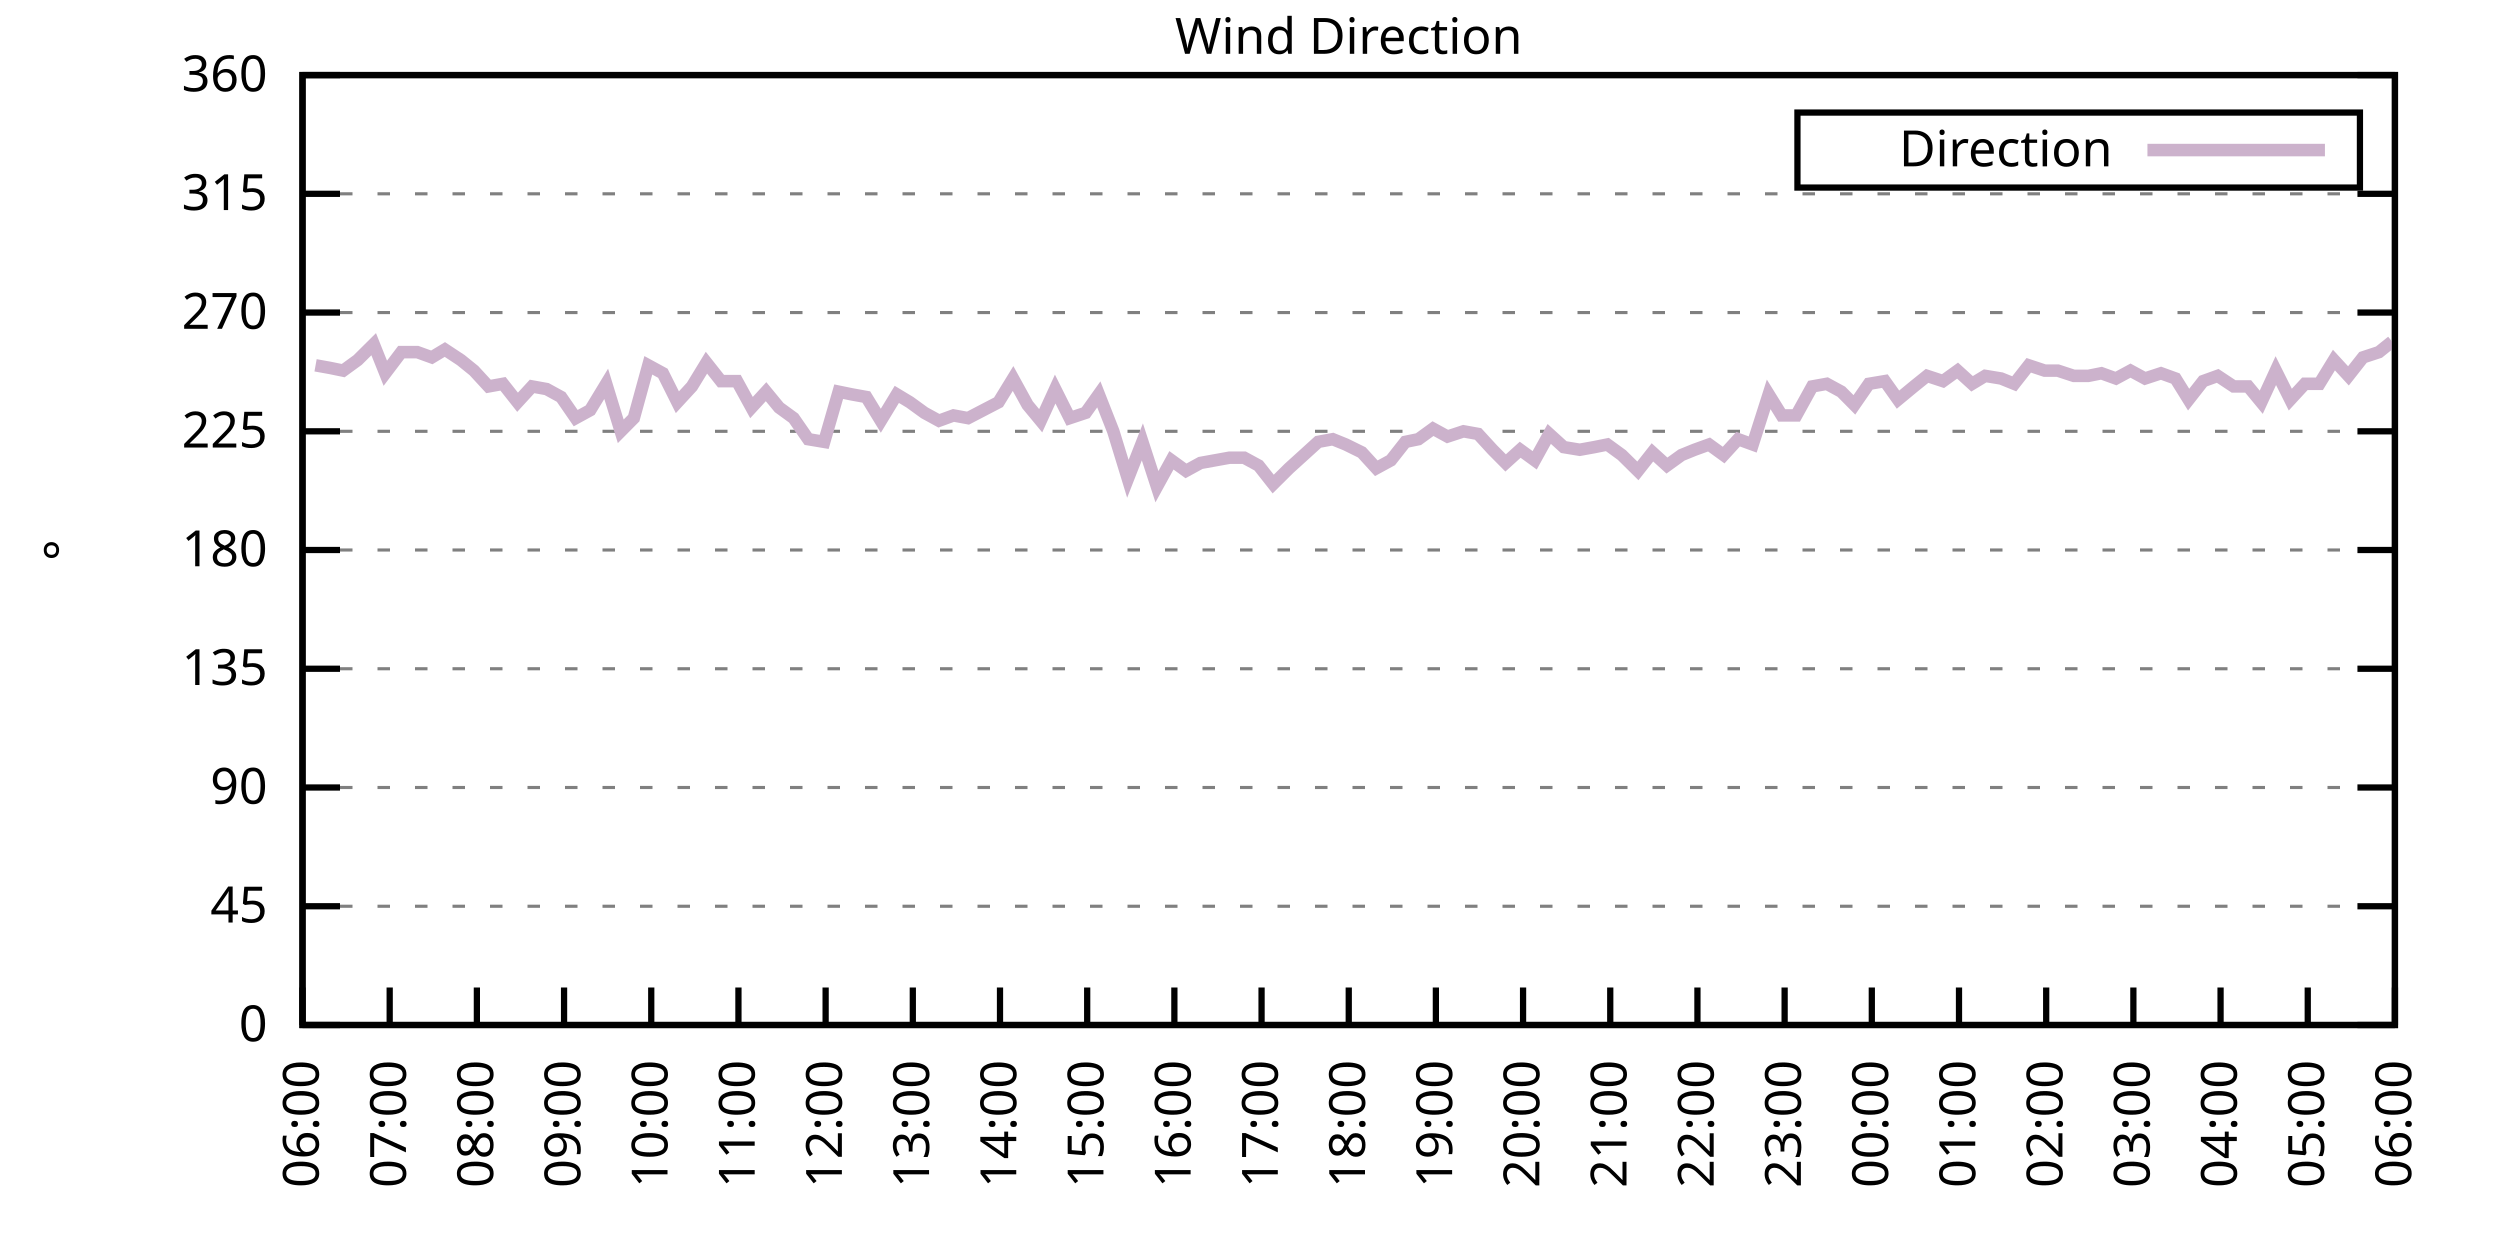
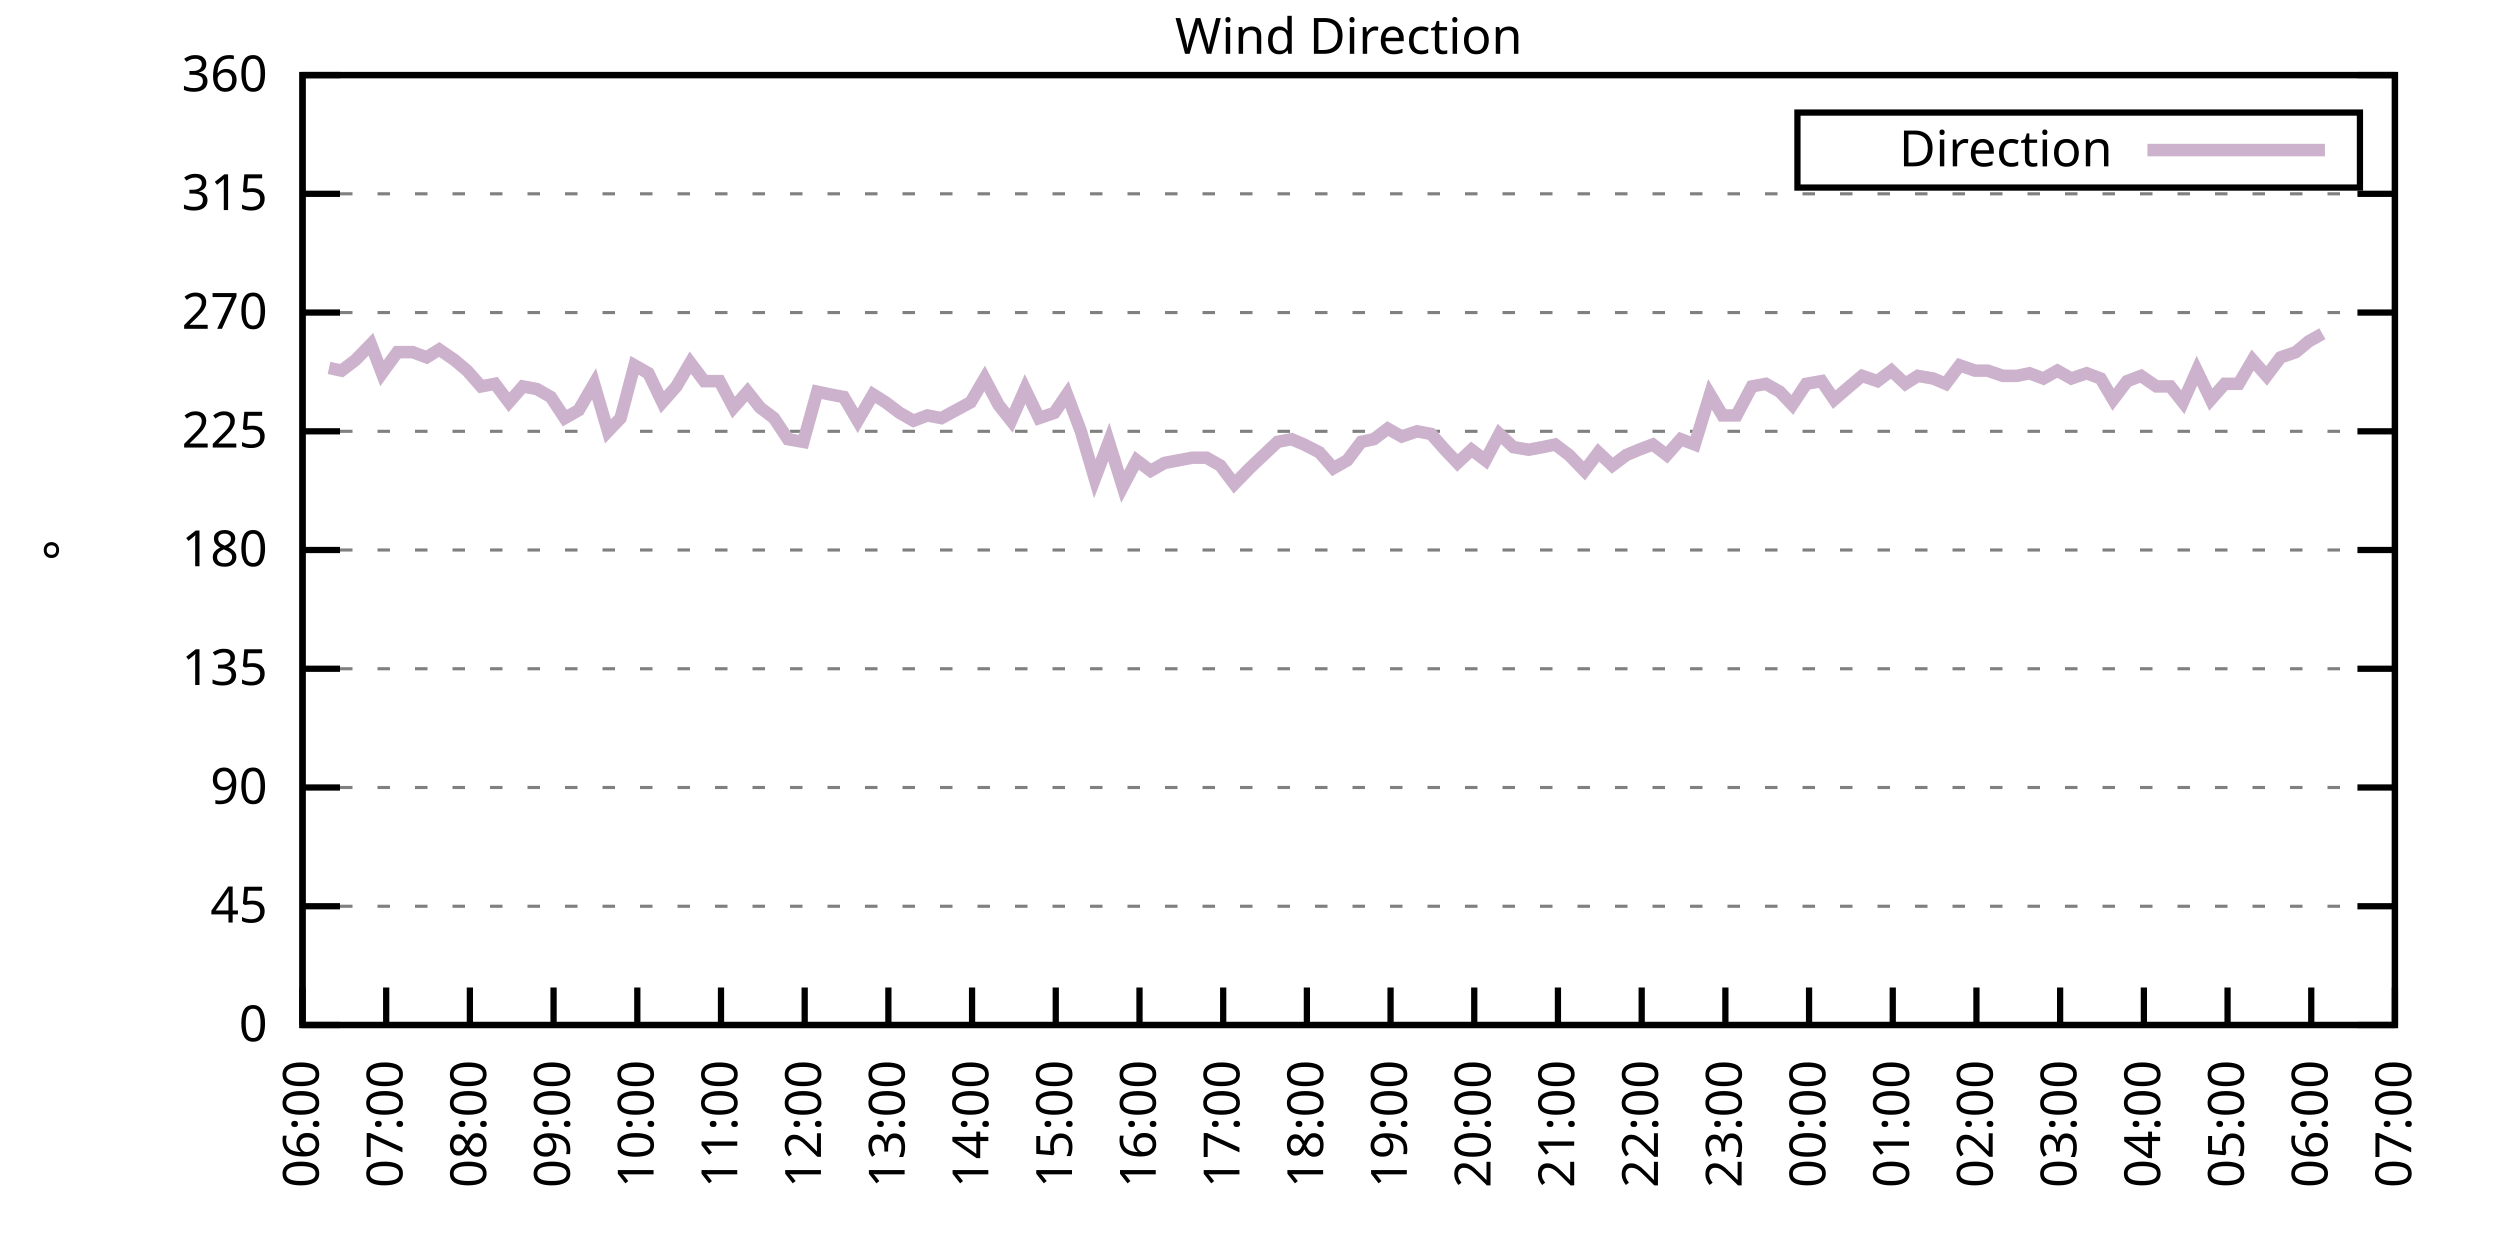
<svg xmlns="http://www.w3.org/2000/svg" xmlns:xlink="http://www.w3.org/1999/xlink" width="400" height="200" viewBox="0 0 400 200">
  <g id="gnuplot_canvas">
    <rect x="0" y="0" width="400" height="200" fill="none" />
    <defs>
      <circle id="gpDot" r="0.5" stroke-width="0.5" stroke="currentColor" />
      <path id="gpPt0" stroke-width="0.333" stroke="currentColor" d="M-1,0 h2 M0,-1 v2" />
      <path id="gpPt1" stroke-width="0.333" stroke="currentColor" d="M-1,-1 L1,1 M1,-1 L-1,1" />
      <path id="gpPt2" stroke-width="0.333" stroke="currentColor" d="M-1,0 L1,0 M0,-1 L0,1 M-1,-1 L1,1 M-1,1 L1,-1" />
      <rect id="gpPt3" stroke-width="0.333" stroke="currentColor" x="-1" y="-1" width="2" height="2" />
      <rect id="gpPt4" stroke-width="0.333" stroke="currentColor" fill="currentColor" x="-1" y="-1" width="2" height="2" />
      <circle id="gpPt5" stroke-width="0.333" stroke="currentColor" cx="0" cy="0" r="1" />
      <use xlink:href="#gpPt5" id="gpPt6" fill="currentColor" stroke="none" />
      <path id="gpPt7" stroke-width="0.333" stroke="currentColor" d="M0,-1.33 L-1.33,0.67 L1.33,0.67 z" />
      <use xlink:href="#gpPt7" id="gpPt8" fill="currentColor" stroke="none" />
      <use xlink:href="#gpPt7" id="gpPt9" stroke="currentColor" transform="rotate(180)" />
      <use xlink:href="#gpPt9" id="gpPt10" fill="currentColor" stroke="none" />
      <use xlink:href="#gpPt3" id="gpPt11" stroke="currentColor" transform="rotate(45)" />
      <use xlink:href="#gpPt11" id="gpPt12" fill="currentColor" stroke="none" />
      <path id="gpPt13" stroke-width="0.333" stroke="currentColor" d="M0,1.330 L1.265,0.411 L0.782,-1.067 L-0.782,-1.076 L-1.265,0.411 z" />
      <use xlink:href="#gpPt13" id="gpPt14" fill="currentColor" stroke="none" />
      <filter id="textbox" filterUnits="objectBoundingBox" x="0" y="0" height="1" width="1">
        <feFlood flood-color="white" flood-opacity="1" result="bgnd" />
        <feComposite in="SourceGraphic" in2="bgnd" operator="atop" />
      </filter>
      <filter id="greybox" filterUnits="objectBoundingBox" x="0" y="0" height="1" width="1">
        <feFlood flood-color="lightgrey" flood-opacity="1" result="grey" />
        <feComposite in="SourceGraphic" in2="grey" operator="atop" />
      </filter>
    </defs>
    <g fill="none" color="white" stroke="currentColor" stroke-width="1.00" stroke-linecap="butt" stroke-linejoin="miter">
</g>
    <g fill="none" color="black" stroke="currentColor" stroke-width="1.00" stroke-linecap="butt" stroke-linejoin="miter">
      <g stroke="none" shape-rendering="crispEdges">
        <polygon fill="rgb(255, 255, 255)" points="48.40,164.00 383.18,164.00 383.18,12.02 48.40,12.02 " />
      </g>
    </g>
    <g fill="none" color="black" stroke="currentColor" stroke-width="1.00" stroke-linecap="butt" stroke-linejoin="miter">
</g>
    <g fill="none" color="black" stroke="black" stroke-width="0.50" stroke-linecap="butt" stroke-linejoin="miter">
</g>
    <g fill="none" color="gray" stroke="currentColor" stroke-width="0.50" stroke-linecap="butt" stroke-linejoin="miter">
      <path stroke="gray" stroke-dasharray="2,4" class="gridline" d="M48.40,164.00 L383.19,164.00  " />
    </g>
    <g fill="none" color="gray" stroke="gray" stroke-width="1.00" stroke-linecap="butt" stroke-linejoin="miter">
</g>
    <g fill="none" color="black" stroke="currentColor" stroke-width="1.00" stroke-linecap="butt" stroke-linejoin="miter">
      <path stroke="black" d="M48.40,164.00 L54.40,164.00 M383.19,164.00 L377.19,164.00  " />
      <g transform="translate(42.80,166.60)" stroke="none" fill="black" font-family="Sans" font-size="8.00" text-anchor="end">
        <text>
          <tspan font-family="Sans"> 0</tspan>
        </text>
      </g>
    </g>
    <g fill="none" color="black" stroke="currentColor" stroke-width="1.00" stroke-linecap="butt" stroke-linejoin="miter">
</g>
    <g fill="none" color="black" stroke="black" stroke-width="0.50" stroke-linecap="butt" stroke-linejoin="miter">
</g>
    <g fill="none" color="gray" stroke="currentColor" stroke-width="0.50" stroke-linecap="butt" stroke-linejoin="miter">
      <path stroke="gray" stroke-dasharray="2,4" class="gridline" d="M48.40,145.00 L383.19,145.00  " />
    </g>
    <g fill="none" color="gray" stroke="gray" stroke-width="1.00" stroke-linecap="butt" stroke-linejoin="miter">
</g>
    <g fill="none" color="black" stroke="currentColor" stroke-width="1.00" stroke-linecap="butt" stroke-linejoin="miter">
      <path stroke="black" d="M48.40,145.00 L54.40,145.00 M383.19,145.00 L377.19,145.00  " />
      <g transform="translate(42.80,147.60)" stroke="none" fill="black" font-family="Sans" font-size="8.00" text-anchor="end">
        <text>
          <tspan font-family="Sans"> 45</tspan>
        </text>
      </g>
    </g>
    <g fill="none" color="black" stroke="currentColor" stroke-width="1.00" stroke-linecap="butt" stroke-linejoin="miter">
</g>
    <g fill="none" color="black" stroke="black" stroke-width="0.50" stroke-linecap="butt" stroke-linejoin="miter">
</g>
    <g fill="none" color="gray" stroke="currentColor" stroke-width="0.50" stroke-linecap="butt" stroke-linejoin="miter">
      <path stroke="gray" stroke-dasharray="2,4" class="gridline" d="M48.40,126.00 L383.19,126.00  " />
    </g>
    <g fill="none" color="gray" stroke="gray" stroke-width="1.00" stroke-linecap="butt" stroke-linejoin="miter">
</g>
    <g fill="none" color="black" stroke="currentColor" stroke-width="1.00" stroke-linecap="butt" stroke-linejoin="miter">
      <path stroke="black" d="M48.40,126.00 L54.40,126.00 M383.19,126.00 L377.19,126.00  " />
      <g transform="translate(42.80,128.60)" stroke="none" fill="black" font-family="Sans" font-size="8.00" text-anchor="end">
        <text>
          <tspan font-family="Sans"> 90</tspan>
        </text>
      </g>
    </g>
    <g fill="none" color="black" stroke="currentColor" stroke-width="1.00" stroke-linecap="butt" stroke-linejoin="miter">
</g>
    <g fill="none" color="black" stroke="black" stroke-width="0.50" stroke-linecap="butt" stroke-linejoin="miter">
</g>
    <g fill="none" color="gray" stroke="currentColor" stroke-width="0.50" stroke-linecap="butt" stroke-linejoin="miter">
      <path stroke="gray" stroke-dasharray="2,4" class="gridline" d="M48.40,107.00 L383.19,107.00  " />
    </g>
    <g fill="none" color="gray" stroke="gray" stroke-width="1.00" stroke-linecap="butt" stroke-linejoin="miter">
</g>
    <g fill="none" color="black" stroke="currentColor" stroke-width="1.00" stroke-linecap="butt" stroke-linejoin="miter">
      <path stroke="black" d="M48.40,107.00 L54.40,107.00 M383.19,107.00 L377.19,107.00  " />
      <g transform="translate(42.80,109.60)" stroke="none" fill="black" font-family="Sans" font-size="8.00" text-anchor="end">
        <text>
          <tspan font-family="Sans"> 135</tspan>
        </text>
      </g>
    </g>
    <g fill="none" color="black" stroke="currentColor" stroke-width="1.00" stroke-linecap="butt" stroke-linejoin="miter">
</g>
    <g fill="none" color="black" stroke="black" stroke-width="0.50" stroke-linecap="butt" stroke-linejoin="miter">
</g>
    <g fill="none" color="gray" stroke="currentColor" stroke-width="0.50" stroke-linecap="butt" stroke-linejoin="miter">
      <path stroke="gray" stroke-dasharray="2,4" class="gridline" d="M48.40,88.00 L383.19,88.00  " />
    </g>
    <g fill="none" color="gray" stroke="gray" stroke-width="1.00" stroke-linecap="butt" stroke-linejoin="miter">
</g>
    <g fill="none" color="black" stroke="currentColor" stroke-width="1.00" stroke-linecap="butt" stroke-linejoin="miter">
      <path stroke="black" d="M48.40,88.00 L54.40,88.00 M383.19,88.00 L377.19,88.00  " />
      <g transform="translate(42.80,90.60)" stroke="none" fill="black" font-family="Sans" font-size="8.00" text-anchor="end">
        <text>
          <tspan font-family="Sans"> 180</tspan>
        </text>
      </g>
    </g>
    <g fill="none" color="black" stroke="currentColor" stroke-width="1.00" stroke-linecap="butt" stroke-linejoin="miter">
</g>
    <g fill="none" color="black" stroke="black" stroke-width="0.50" stroke-linecap="butt" stroke-linejoin="miter">
</g>
    <g fill="none" color="gray" stroke="currentColor" stroke-width="0.50" stroke-linecap="butt" stroke-linejoin="miter">
      <path stroke="gray" stroke-dasharray="2,4" class="gridline" d="M48.40,69.01 L383.19,69.01  " />
    </g>
    <g fill="none" color="gray" stroke="gray" stroke-width="1.00" stroke-linecap="butt" stroke-linejoin="miter">
</g>
    <g fill="none" color="black" stroke="currentColor" stroke-width="1.00" stroke-linecap="butt" stroke-linejoin="miter">
      <path stroke="black" d="M48.40,69.01 L54.40,69.01 M383.19,69.01 L377.19,69.01  " />
      <g transform="translate(42.80,71.61)" stroke="none" fill="black" font-family="Sans" font-size="8.00" text-anchor="end">
        <text>
          <tspan font-family="Sans"> 225</tspan>
        </text>
      </g>
    </g>
    <g fill="none" color="black" stroke="currentColor" stroke-width="1.00" stroke-linecap="butt" stroke-linejoin="miter">
</g>
    <g fill="none" color="black" stroke="black" stroke-width="0.50" stroke-linecap="butt" stroke-linejoin="miter">
</g>
    <g fill="none" color="gray" stroke="currentColor" stroke-width="0.50" stroke-linecap="butt" stroke-linejoin="miter">
      <path stroke="gray" stroke-dasharray="2,4" class="gridline" d="M48.40,50.01 L383.19,50.01  " />
    </g>
    <g fill="none" color="gray" stroke="gray" stroke-width="1.00" stroke-linecap="butt" stroke-linejoin="miter">
</g>
    <g fill="none" color="black" stroke="currentColor" stroke-width="1.00" stroke-linecap="butt" stroke-linejoin="miter">
      <path stroke="black" d="M48.40,50.01 L54.40,50.01 M383.19,50.01 L377.19,50.01  " />
      <g transform="translate(42.80,52.61)" stroke="none" fill="black" font-family="Sans" font-size="8.00" text-anchor="end">
        <text>
          <tspan font-family="Sans"> 270</tspan>
        </text>
      </g>
    </g>
    <g fill="none" color="black" stroke="currentColor" stroke-width="1.00" stroke-linecap="butt" stroke-linejoin="miter">
</g>
    <g fill="none" color="black" stroke="black" stroke-width="0.50" stroke-linecap="butt" stroke-linejoin="miter">
</g>
    <g fill="none" color="gray" stroke="currentColor" stroke-width="0.50" stroke-linecap="butt" stroke-linejoin="miter">
      <path stroke="gray" stroke-dasharray="2,4" class="gridline" d="M48.40,31.01 L383.19,31.01  " />
    </g>
    <g fill="none" color="gray" stroke="gray" stroke-width="1.00" stroke-linecap="butt" stroke-linejoin="miter">
</g>
    <g fill="none" color="black" stroke="currentColor" stroke-width="1.00" stroke-linecap="butt" stroke-linejoin="miter">
      <path stroke="black" d="M48.40,31.01 L54.40,31.01 M383.19,31.01 L377.19,31.01  " />
      <g transform="translate(42.80,33.61)" stroke="none" fill="black" font-family="Sans" font-size="8.00" text-anchor="end">
        <text>
          <tspan font-family="Sans"> 315</tspan>
        </text>
      </g>
    </g>
    <g fill="none" color="black" stroke="currentColor" stroke-width="1.00" stroke-linecap="butt" stroke-linejoin="miter">
</g>
    <g fill="none" color="black" stroke="black" stroke-width="0.50" stroke-linecap="butt" stroke-linejoin="miter">
</g>
    <g fill="none" color="gray" stroke="currentColor" stroke-width="0.50" stroke-linecap="butt" stroke-linejoin="miter">
      <path stroke="gray" stroke-dasharray="2,4" class="gridline" d="M48.40,12.01 L383.19,12.01  " />
    </g>
    <g fill="none" color="gray" stroke="gray" stroke-width="1.00" stroke-linecap="butt" stroke-linejoin="miter">
</g>
    <g fill="none" color="black" stroke="currentColor" stroke-width="1.00" stroke-linecap="butt" stroke-linejoin="miter">
      <path stroke="black" d="M48.40,12.01 L54.40,12.01 M383.19,12.01 L377.19,12.01  " />
      <g transform="translate(42.80,14.61)" stroke="none" fill="black" font-family="Sans" font-size="8.00" text-anchor="end">
        <text>
          <tspan font-family="Sans"> 360</tspan>
        </text>
      </g>
    </g>
    <g fill="none" color="black" stroke="currentColor" stroke-width="1.00" stroke-linecap="butt" stroke-linejoin="miter">
      <path stroke="black" d="M48.40,164.00 L48.40,158.00  " />
      <g transform="translate(51.00,169.60) rotate(270.00)" stroke="none" fill="black" font-family="Sans" font-size="8.00" text-anchor="end">
        <text>
          <tspan font-family="Sans">06:00</tspan>
        </text>
      </g>
    </g>
    <g fill="none" color="black" stroke="currentColor" stroke-width="1.00" stroke-linecap="butt" stroke-linejoin="miter">
-       <path stroke="black" d="M62.35,164.00 L62.35,158.00  " />
-       <g transform="translate(64.95,169.60) rotate(270.00)" stroke="none" fill="black" font-family="Sans" font-size="8.00" text-anchor="end">
+       <path stroke="black" d="M61.79,164.00 L61.79,158.00  " />
+       <g transform="translate(64.39,169.60) rotate(270.00)" stroke="none" fill="black" font-family="Sans" font-size="8.00" text-anchor="end">
        <text>
          <tspan font-family="Sans">07:00</tspan>
        </text>
      </g>
    </g>
    <g fill="none" color="black" stroke="currentColor" stroke-width="1.00" stroke-linecap="butt" stroke-linejoin="miter">
-       <path stroke="black" d="M76.30,164.00 L76.30,158.00  " />
-       <g transform="translate(78.90,169.60) rotate(270.00)" stroke="none" fill="black" font-family="Sans" font-size="8.00" text-anchor="end">
+       <path stroke="black" d="M75.18,164.00 L75.18,158.00  " />
+       <g transform="translate(77.78,169.60) rotate(270.00)" stroke="none" fill="black" font-family="Sans" font-size="8.00" text-anchor="end">
        <text>
          <tspan font-family="Sans">08:00</tspan>
        </text>
      </g>
    </g>
    <g fill="none" color="black" stroke="currentColor" stroke-width="1.00" stroke-linecap="butt" stroke-linejoin="miter">
-       <path stroke="black" d="M90.25,164.00 L90.25,158.00  " />
-       <g transform="translate(92.85,169.60) rotate(270.00)" stroke="none" fill="black" font-family="Sans" font-size="8.00" text-anchor="end">
+       <path stroke="black" d="M88.57,164.00 L88.57,158.00  " />
+       <g transform="translate(91.17,169.60) rotate(270.00)" stroke="none" fill="black" font-family="Sans" font-size="8.00" text-anchor="end">
        <text>
          <tspan font-family="Sans">09:00</tspan>
        </text>
      </g>
    </g>
    <g fill="none" color="black" stroke="currentColor" stroke-width="1.00" stroke-linecap="butt" stroke-linejoin="miter">
-       <path stroke="black" d="M104.20,164.00 L104.20,158.00  " />
-       <g transform="translate(106.80,169.60) rotate(270.00)" stroke="none" fill="black" font-family="Sans" font-size="8.00" text-anchor="end">
+       <path stroke="black" d="M101.97,164.00 L101.97,158.00  " />
+       <g transform="translate(104.57,169.60) rotate(270.00)" stroke="none" fill="black" font-family="Sans" font-size="8.00" text-anchor="end">
        <text>
          <tspan font-family="Sans">10:00</tspan>
        </text>
      </g>
    </g>
    <g fill="none" color="black" stroke="currentColor" stroke-width="1.00" stroke-linecap="butt" stroke-linejoin="miter">
-       <path stroke="black" d="M118.15,164.00 L118.15,158.00  " />
-       <g transform="translate(120.75,169.60) rotate(270.00)" stroke="none" fill="black" font-family="Sans" font-size="8.00" text-anchor="end">
+       <path stroke="black" d="M115.36,164.00 L115.36,158.00  " />
+       <g transform="translate(117.96,169.60) rotate(270.00)" stroke="none" fill="black" font-family="Sans" font-size="8.00" text-anchor="end">
        <text>
          <tspan font-family="Sans">11:00</tspan>
        </text>
      </g>
    </g>
    <g fill="none" color="black" stroke="currentColor" stroke-width="1.00" stroke-linecap="butt" stroke-linejoin="miter">
-       <path stroke="black" d="M132.10,164.00 L132.10,158.00  " />
-       <g transform="translate(134.70,169.60) rotate(270.00)" stroke="none" fill="black" font-family="Sans" font-size="8.00" text-anchor="end">
+       <path stroke="black" d="M128.75,164.00 L128.75,158.00  " />
+       <g transform="translate(131.35,169.60) rotate(270.00)" stroke="none" fill="black" font-family="Sans" font-size="8.00" text-anchor="end">
        <text>
          <tspan font-family="Sans">12:00</tspan>
        </text>
      </g>
    </g>
    <g fill="none" color="black" stroke="currentColor" stroke-width="1.00" stroke-linecap="butt" stroke-linejoin="miter">
-       <path stroke="black" d="M146.05,164.00 L146.05,158.00  " />
-       <g transform="translate(148.65,169.60) rotate(270.00)" stroke="none" fill="black" font-family="Sans" font-size="8.00" text-anchor="end">
+       <path stroke="black" d="M142.14,164.00 L142.14,158.00  " />
+       <g transform="translate(144.74,169.60) rotate(270.00)" stroke="none" fill="black" font-family="Sans" font-size="8.00" text-anchor="end">
        <text>
          <tspan font-family="Sans">13:00</tspan>
        </text>
      </g>
    </g>
    <g fill="none" color="black" stroke="currentColor" stroke-width="1.00" stroke-linecap="butt" stroke-linejoin="miter">
-       <path stroke="black" d="M160.00,164.00 L160.00,158.00  " />
-       <g transform="translate(162.60,169.60) rotate(270.00)" stroke="none" fill="black" font-family="Sans" font-size="8.00" text-anchor="end">
+       <path stroke="black" d="M155.53,164.00 L155.53,158.00  " />
+       <g transform="translate(158.13,169.60) rotate(270.00)" stroke="none" fill="black" font-family="Sans" font-size="8.00" text-anchor="end">
        <text>
          <tspan font-family="Sans">14:00</tspan>
        </text>
      </g>
    </g>
    <g fill="none" color="black" stroke="currentColor" stroke-width="1.00" stroke-linecap="butt" stroke-linejoin="miter">
-       <path stroke="black" d="M173.95,164.00 L173.95,158.00  " />
-       <g transform="translate(176.55,169.60) rotate(270.00)" stroke="none" fill="black" font-family="Sans" font-size="8.00" text-anchor="end">
+       <path stroke="black" d="M168.92,164.00 L168.92,158.00  " />
+       <g transform="translate(171.52,169.60) rotate(270.00)" stroke="none" fill="black" font-family="Sans" font-size="8.00" text-anchor="end">
        <text>
          <tspan font-family="Sans">15:00</tspan>
        </text>
      </g>
    </g>
    <g fill="none" color="black" stroke="currentColor" stroke-width="1.00" stroke-linecap="butt" stroke-linejoin="miter">
-       <path stroke="black" d="M187.90,164.00 L187.90,158.00  " />
-       <g transform="translate(190.50,169.60) rotate(270.00)" stroke="none" fill="black" font-family="Sans" font-size="8.00" text-anchor="end">
+       <path stroke="black" d="M182.32,164.00 L182.32,158.00  " />
+       <g transform="translate(184.92,169.60) rotate(270.00)" stroke="none" fill="black" font-family="Sans" font-size="8.00" text-anchor="end">
        <text>
          <tspan font-family="Sans">16:00</tspan>
        </text>
      </g>
    </g>
    <g fill="none" color="black" stroke="currentColor" stroke-width="1.00" stroke-linecap="butt" stroke-linejoin="miter">
-       <path stroke="black" d="M201.85,164.00 L201.85,158.00  " />
-       <g transform="translate(204.45,169.60) rotate(270.00)" stroke="none" fill="black" font-family="Sans" font-size="8.00" text-anchor="end">
+       <path stroke="black" d="M195.71,164.00 L195.71,158.00  " />
+       <g transform="translate(198.31,169.60) rotate(270.00)" stroke="none" fill="black" font-family="Sans" font-size="8.00" text-anchor="end">
        <text>
          <tspan font-family="Sans">17:00</tspan>
        </text>
      </g>
    </g>
    <g fill="none" color="black" stroke="currentColor" stroke-width="1.00" stroke-linecap="butt" stroke-linejoin="miter">
-       <path stroke="black" d="M215.80,164.00 L215.80,158.00  " />
-       <g transform="translate(218.40,169.60) rotate(270.00)" stroke="none" fill="black" font-family="Sans" font-size="8.00" text-anchor="end">
+       <path stroke="black" d="M209.10,164.00 L209.10,158.00  " />
+       <g transform="translate(211.70,169.60) rotate(270.00)" stroke="none" fill="black" font-family="Sans" font-size="8.00" text-anchor="end">
        <text>
          <tspan font-family="Sans">18:00</tspan>
        </text>
      </g>
    </g>
    <g fill="none" color="black" stroke="currentColor" stroke-width="1.00" stroke-linecap="butt" stroke-linejoin="miter">
-       <path stroke="black" d="M229.74,164.00 L229.74,158.00  " />
-       <g transform="translate(232.34,169.60) rotate(270.00)" stroke="none" fill="black" font-family="Sans" font-size="8.00" text-anchor="end">
+       <path stroke="black" d="M222.49,164.00 L222.49,158.00  " />
+       <g transform="translate(225.09,169.60) rotate(270.00)" stroke="none" fill="black" font-family="Sans" font-size="8.00" text-anchor="end">
        <text>
          <tspan font-family="Sans">19:00</tspan>
        </text>
      </g>
    </g>
    <g fill="none" color="black" stroke="currentColor" stroke-width="1.00" stroke-linecap="butt" stroke-linejoin="miter">
-       <path stroke="black" d="M243.69,164.00 L243.69,158.00  " />
-       <g transform="translate(246.29,169.60) rotate(270.00)" stroke="none" fill="black" font-family="Sans" font-size="8.00" text-anchor="end">
+       <path stroke="black" d="M235.88,164.00 L235.88,158.00  " />
+       <g transform="translate(238.48,169.60) rotate(270.00)" stroke="none" fill="black" font-family="Sans" font-size="8.00" text-anchor="end">
        <text>
          <tspan font-family="Sans">20:00</tspan>
        </text>
      </g>
    </g>
    <g fill="none" color="black" stroke="currentColor" stroke-width="1.00" stroke-linecap="butt" stroke-linejoin="miter">
-       <path stroke="black" d="M257.64,164.00 L257.64,158.00  " />
-       <g transform="translate(260.24,169.60) rotate(270.00)" stroke="none" fill="black" font-family="Sans" font-size="8.00" text-anchor="end">
+       <path stroke="black" d="M249.27,164.00 L249.27,158.00  " />
+       <g transform="translate(251.87,169.60) rotate(270.00)" stroke="none" fill="black" font-family="Sans" font-size="8.00" text-anchor="end">
        <text>
          <tspan font-family="Sans">21:00</tspan>
        </text>
      </g>
    </g>
    <g fill="none" color="black" stroke="currentColor" stroke-width="1.00" stroke-linecap="butt" stroke-linejoin="miter">
-       <path stroke="black" d="M271.59,164.00 L271.59,158.00  " />
-       <g transform="translate(274.19,169.60) rotate(270.00)" stroke="none" fill="black" font-family="Sans" font-size="8.00" text-anchor="end">
+       <path stroke="black" d="M262.67,164.00 L262.67,158.00  " />
+       <g transform="translate(265.27,169.60) rotate(270.00)" stroke="none" fill="black" font-family="Sans" font-size="8.00" text-anchor="end">
        <text>
          <tspan font-family="Sans">22:00</tspan>
        </text>
      </g>
    </g>
    <g fill="none" color="black" stroke="currentColor" stroke-width="1.00" stroke-linecap="butt" stroke-linejoin="miter">
-       <path stroke="black" d="M285.54,164.00 L285.54,158.00  " />
-       <g transform="translate(288.14,169.60) rotate(270.00)" stroke="none" fill="black" font-family="Sans" font-size="8.00" text-anchor="end">
+       <path stroke="black" d="M276.06,164.00 L276.06,158.00  " />
+       <g transform="translate(278.66,169.60) rotate(270.00)" stroke="none" fill="black" font-family="Sans" font-size="8.00" text-anchor="end">
        <text>
          <tspan font-family="Sans">23:00</tspan>
        </text>
      </g>
    </g>
    <g fill="none" color="black" stroke="currentColor" stroke-width="1.00" stroke-linecap="butt" stroke-linejoin="miter">
-       <path stroke="black" d="M299.49,164.00 L299.49,158.00  " />
-       <g transform="translate(302.09,169.60) rotate(270.00)" stroke="none" fill="black" font-family="Sans" font-size="8.00" text-anchor="end">
+       <path stroke="black" d="M289.45,164.00 L289.45,158.00  " />
+       <g transform="translate(292.05,169.60) rotate(270.00)" stroke="none" fill="black" font-family="Sans" font-size="8.00" text-anchor="end">
        <text>
          <tspan font-family="Sans">00:00</tspan>
        </text>
      </g>
    </g>
    <g fill="none" color="black" stroke="currentColor" stroke-width="1.00" stroke-linecap="butt" stroke-linejoin="miter">
-       <path stroke="black" d="M313.44,164.00 L313.44,158.00  " />
-       <g transform="translate(316.04,169.60) rotate(270.00)" stroke="none" fill="black" font-family="Sans" font-size="8.00" text-anchor="end">
+       <path stroke="black" d="M302.84,164.00 L302.84,158.00  " />
+       <g transform="translate(305.44,169.60) rotate(270.00)" stroke="none" fill="black" font-family="Sans" font-size="8.00" text-anchor="end">
        <text>
          <tspan font-family="Sans">01:00</tspan>
        </text>
      </g>
    </g>
    <g fill="none" color="black" stroke="currentColor" stroke-width="1.00" stroke-linecap="butt" stroke-linejoin="miter">
-       <path stroke="black" d="M327.39,164.00 L327.39,158.00  " />
-       <g transform="translate(329.99,169.60) rotate(270.00)" stroke="none" fill="black" font-family="Sans" font-size="8.00" text-anchor="end">
+       <path stroke="black" d="M316.23,164.00 L316.23,158.00  " />
+       <g transform="translate(318.83,169.60) rotate(270.00)" stroke="none" fill="black" font-family="Sans" font-size="8.00" text-anchor="end">
        <text>
          <tspan font-family="Sans">02:00</tspan>
        </text>
      </g>
    </g>
    <g fill="none" color="black" stroke="currentColor" stroke-width="1.00" stroke-linecap="butt" stroke-linejoin="miter">
-       <path stroke="black" d="M341.34,164.00 L341.34,158.00  " />
-       <g transform="translate(343.94,169.60) rotate(270.00)" stroke="none" fill="black" font-family="Sans" font-size="8.00" text-anchor="end">
+       <path stroke="black" d="M329.62,164.00 L329.62,158.00  " />
+       <g transform="translate(332.22,169.60) rotate(270.00)" stroke="none" fill="black" font-family="Sans" font-size="8.00" text-anchor="end">
        <text>
          <tspan font-family="Sans">03:00</tspan>
        </text>
      </g>
    </g>
    <g fill="none" color="black" stroke="currentColor" stroke-width="1.00" stroke-linecap="butt" stroke-linejoin="miter">
-       <path stroke="black" d="M355.29,164.00 L355.29,158.00  " />
-       <g transform="translate(357.89,169.60) rotate(270.00)" stroke="none" fill="black" font-family="Sans" font-size="8.00" text-anchor="end">
+       <path stroke="black" d="M343.02,164.00 L343.02,158.00  " />
+       <g transform="translate(345.62,169.60) rotate(270.00)" stroke="none" fill="black" font-family="Sans" font-size="8.00" text-anchor="end">
        <text>
          <tspan font-family="Sans">04:00</tspan>
        </text>
      </g>
    </g>
    <g fill="none" color="black" stroke="currentColor" stroke-width="1.00" stroke-linecap="butt" stroke-linejoin="miter">
-       <path stroke="black" d="M369.24,164.00 L369.24,158.00  " />
-       <g transform="translate(371.84,169.60) rotate(270.00)" stroke="none" fill="black" font-family="Sans" font-size="8.00" text-anchor="end">
+       <path stroke="black" d="M356.41,164.00 L356.41,158.00  " />
+       <g transform="translate(359.01,169.60) rotate(270.00)" stroke="none" fill="black" font-family="Sans" font-size="8.00" text-anchor="end">
        <text>
          <tspan font-family="Sans">05:00</tspan>
+         </text>
+       </g>
+     </g>
+     <g fill="none" color="black" stroke="currentColor" stroke-width="1.00" stroke-linecap="butt" stroke-linejoin="miter">
+       <path stroke="black" d="M369.80,164.00 L369.80,158.00  " />
+       <g transform="translate(372.40,169.60) rotate(270.00)" stroke="none" fill="black" font-family="Sans" font-size="8.00" text-anchor="end">
+         <text>
+           <tspan font-family="Sans">06:00</tspan>
        </text>
      </g>
    </g>
    <g fill="none" color="black" stroke="currentColor" stroke-width="1.00" stroke-linecap="butt" stroke-linejoin="miter">
      <path stroke="black" d="M383.19,164.00 L383.19,158.00  " />
      <g transform="translate(385.79,169.60) rotate(270.00)" stroke="none" fill="black" font-family="Sans" font-size="8.00" text-anchor="end">
        <text>
-           <tspan font-family="Sans">06:00</tspan>
+           <tspan font-family="Sans">07:00</tspan>
        </text>
      </g>
    </g>
    <g fill="none" color="black" stroke="currentColor" stroke-width="1.00" stroke-linecap="butt" stroke-linejoin="miter">
</g>
    <g fill="none" color="black" stroke="currentColor" stroke-width="1.00" stroke-linecap="butt" stroke-linejoin="miter">
      <path stroke="black" d="M48.40,12.01 L48.40,164.00 L383.19,164.00 L383.19,12.01 L48.40,12.01 Z  " />
    </g>
    <g fill="none" color="black" stroke="currentColor" stroke-width="1.00" stroke-linecap="butt" stroke-linejoin="miter">
</g>
    <g fill="none" color="black" stroke="currentColor" stroke-width="1.00" stroke-linecap="butt" stroke-linejoin="miter">
      <path stroke="black" d="M287.59,30.01 L287.59,18.01 L377.59,18.01 L377.59,30.01 L287.59,30.01 Z  " />
    </g>
    <g id="Wind_direction_plot_1">
      <g fill="none" color="white" stroke="black" stroke-width="2.00" stroke-linecap="butt" stroke-linejoin="miter">
</g>
      <g fill="none" color="black" stroke="currentColor" stroke-width="2.00" stroke-linecap="butt" stroke-linejoin="miter">
        <g transform="translate(337.99,26.61)" stroke="none" fill="black" font-family="Sans" font-size="8.00" text-anchor="end">
          <text>
            <tspan font-family="Sans">Direction</tspan>
          </text>
        </g>
      </g>
      <g fill="none" color="black" stroke="currentColor" stroke-width="2.00" stroke-linecap="butt" stroke-linejoin="miter">
-         <path stroke="rgb(204, 178, 204)" d="M343.59,24.01 L371.99,24.01 M50.49,58.45 L52.82,58.87 L54.91,59.30 L57.23,57.61 L59.79,55.07 L61.65,59.72   L64.21,56.34 L66.77,56.34 L69.09,57.18 L71.18,55.92 L73.74,57.61 L75.83,59.30 L78.16,61.83 L80.48,61.41   L82.81,64.36 L85.13,61.83 L87.46,62.25 L89.78,63.52 L92.11,66.90 L94.43,65.63 L96.99,61.41 L99.32,69.01   L101.41,66.90 L103.73,58.45 L106.06,59.72 L108.38,64.36 L110.71,61.83 L113.03,58.03 L115.36,60.98 L117.92,60.98   L120.24,65.21 L122.57,62.67 L124.66,65.21 L126.98,66.90 L129.31,70.27 L131.87,70.70 L134.19,62.67 L136.28,63.10   L138.61,63.52 L140.93,67.32 L143.49,63.10 L145.58,64.36 L147.91,66.05 L150.23,67.32 L152.56,66.47 L154.88,66.90   L159.76,64.36 L162.09,60.56 L164.41,64.78 L166.51,67.32 L168.83,62.25 L171.16,66.90 L173.71,66.05 L175.81,63.10   L178.13,69.01 L180.46,76.61 L182.78,70.70 L185.11,77.87 L187.43,73.65 L189.76,75.34 L192.08,74.07 L194.41,73.65   L196.73,73.23 L199.06,73.23 L201.38,74.49 L203.71,77.45 L206.26,74.92 L208.59,72.81 L210.91,70.70 L213.24,70.27   L215.33,71.12 L217.89,72.38 L220.21,74.92 L222.54,73.65 L224.86,70.70 L226.95,70.27 L229.28,68.58 L231.60,69.85   L234.16,69.01 L236.49,69.43 L238.81,71.96 L240.90,74.07 L243.23,71.96 L245.55,73.65 L247.88,69.43 L250.20,71.54   L252.76,71.96 L255.09,71.54 L257.18,71.12 L259.50,72.81 L262.06,75.34 L264.39,72.38 L266.71,74.49 L269.04,72.81   L271.13,71.96 L273.45,71.12 L275.78,72.81 L278.10,70.27 L280.43,71.12 L282.99,63.10 L285.08,66.47 L287.40,66.47   L289.96,61.83 L292.29,61.41 L294.61,62.67 L296.70,64.78 L299.03,61.41 L301.58,60.98 L303.68,63.94 L306.23,61.83   L308.33,60.14 L310.88,60.98 L313.21,59.30 L315.53,61.41 L317.63,60.14 L320.18,60.56 L322.28,61.41 L324.60,58.45   L327.16,59.30 L329.25,59.30 L331.81,60.14 L334.13,60.14 L336.23,59.72 L338.55,60.56 L340.88,59.30 L343.20,60.56   L345.76,59.72 L348.08,60.56 L350.18,63.94 L352.50,60.98 L354.83,60.14 L357.38,61.83 L359.71,61.83 L361.80,64.36   L364.13,59.30 L366.45,63.94 L368.78,61.41 L371.10,61.41 L373.43,57.61 L375.75,60.14 L378.08,57.18 L380.63,56.34   L382.73,54.65  " />
+         <path stroke="rgb(204, 178, 204)" d="M343.59,24.01 L371.99,24.01 M52.64,58.87 L54.65,59.30 L56.88,57.61 L59.34,55.07 L61.12,59.72 L63.58,56.34   L66.03,56.34 L68.26,57.18 L70.27,55.92 L72.73,57.61 L74.74,59.30 L76.97,61.83 L79.20,61.41 L81.43,64.36   L83.66,61.83 L85.90,62.25 L88.13,63.52 L90.36,66.90 L92.59,65.63 L95.05,61.41 L97.28,69.01 L99.29,66.90   L101.52,58.45 L103.75,59.72 L105.98,64.36 L108.22,61.83 L110.45,58.03 L112.68,60.98 L115.13,60.98 L117.37,65.21   L119.60,62.67 L121.61,65.21 L123.84,66.90 L126.07,70.27 L128.53,70.70 L130.76,62.67 L132.77,63.10 L135.00,63.52   L137.23,67.32 L139.69,63.10 L141.69,64.36 L143.93,66.05 L146.16,67.32 L148.39,66.47 L150.62,66.90 L155.31,64.36   L157.54,60.56 L159.77,64.78 L161.78,67.32 L164.01,62.25 L166.25,66.90 L168.70,66.05 L170.71,63.10 L172.94,69.01   L175.17,76.61 L177.41,70.70 L179.64,77.87 L181.87,73.65 L184.10,75.34 L186.33,74.07 L188.57,73.65 L190.80,73.23   L193.03,73.23 L195.26,74.49 L197.49,77.45 L199.95,74.92 L202.18,72.81 L204.41,70.70 L206.64,70.27 L208.65,71.12   L211.11,72.38 L213.34,74.92 L215.57,73.65 L217.80,70.70 L219.81,70.27 L222.04,68.58 L224.28,69.85 L226.73,69.01   L228.96,69.43 L231.20,71.96 L233.20,74.07 L235.44,71.96 L237.67,73.65 L239.90,69.43 L242.13,71.54 L244.59,71.96   L246.82,71.54 L248.83,71.12 L251.06,72.81 L253.51,75.34 L255.75,72.38 L257.98,74.49 L260.21,72.81 L262.22,71.96   L264.45,71.12 L266.68,72.81 L268.92,70.27 L271.15,71.12 L273.60,63.10 L275.61,66.47 L277.84,66.47 L280.30,61.83   L282.53,61.41 L284.76,62.67 L286.77,64.78 L289.00,61.41 L291.46,60.98 L293.47,63.94 L295.92,61.83 L297.93,60.14   L300.39,60.98 L302.62,59.30 L304.85,61.41 L306.86,60.14 L309.31,60.56 L311.32,61.41 L313.55,58.45 L316.01,59.30   L318.02,59.30 L320.47,60.14 L322.70,60.14 L324.71,59.72 L326.95,60.56 L329.18,59.30 L331.41,60.56 L333.86,59.72   L336.10,60.56 L338.10,63.94 L340.34,60.98 L342.57,60.14 L345.02,61.83 L347.26,61.83 L349.26,64.36 L351.50,59.30   L353.73,63.94 L355.96,61.41 L358.19,61.41 L360.42,57.61 L362.66,60.14 L364.89,57.18 L367.34,56.34 L369.35,54.65   L371.58,53.39  " />
      </g>
    </g>
    <g fill="none" color="black" stroke="currentColor" stroke-width="2.00" stroke-linecap="butt" stroke-linejoin="miter">
</g>
    <g fill="none" color="black" stroke="black" stroke-width="1.00" stroke-linecap="butt" stroke-linejoin="miter">
</g>
    <g fill="none" color="black" stroke="currentColor" stroke-width="1.00" stroke-linecap="butt" stroke-linejoin="miter">
      <path stroke="black" d="M48.40,12.01 L48.40,164.00 L383.19,164.00 L383.19,12.01 L48.40,12.01 Z  " />
      <g transform="translate(12.80,88.01) rotate(270.00)" stroke="none" fill="black" font-family="Sans" font-size="8.00" text-anchor="middle">
        <text>
          <tspan font-family="Sans">°</tspan>
        </text>
      </g>
    </g>
    <g fill="none" color="black" stroke="currentColor" stroke-width="1.00" stroke-linecap="butt" stroke-linejoin="miter">
</g>
    <g fill="none" color="black" stroke="currentColor" stroke-width="1.00" stroke-linecap="butt" stroke-linejoin="miter">
      <g transform="translate(215.79,8.61)" stroke="none" fill="black" font-family="Sans" font-size="8.00" text-anchor="middle">
        <text>
          <tspan font-family="Sans">Wind Direction</tspan>
        </text>
      </g>
    </g>
    <g fill="none" color="black" stroke="currentColor" stroke-width="1.00" stroke-linecap="butt" stroke-linejoin="miter">
</g>
  </g>
</svg>
